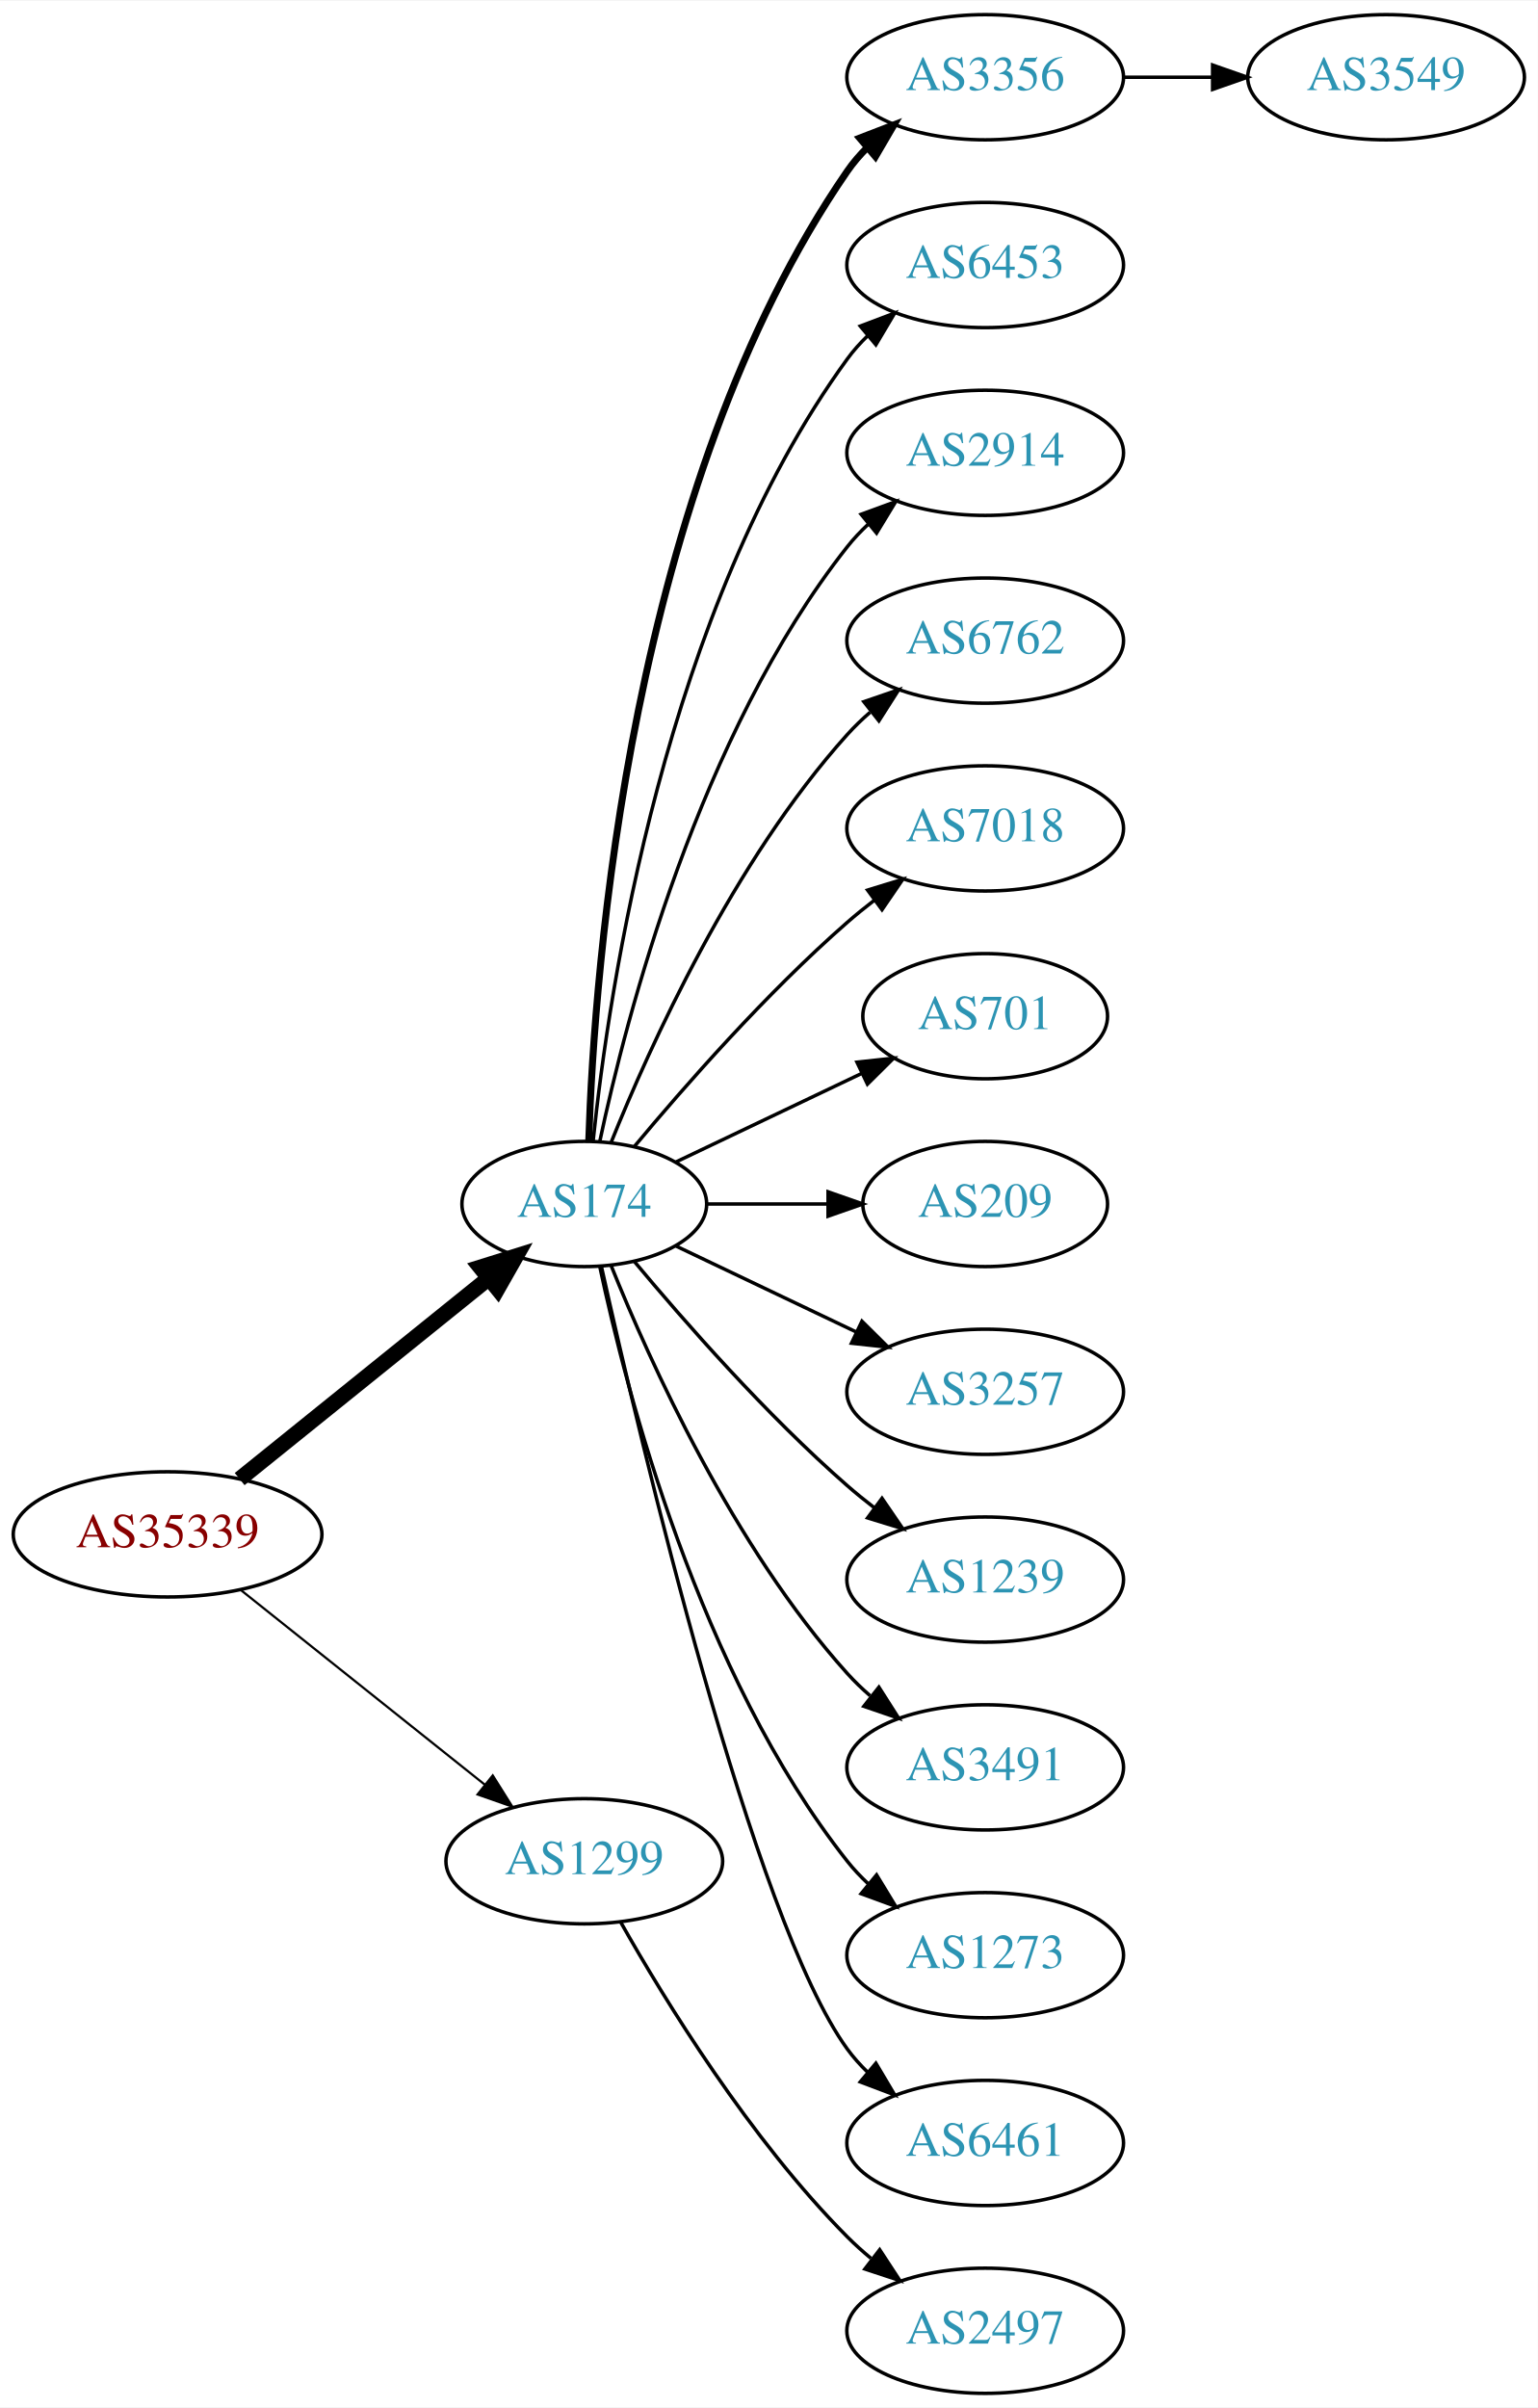
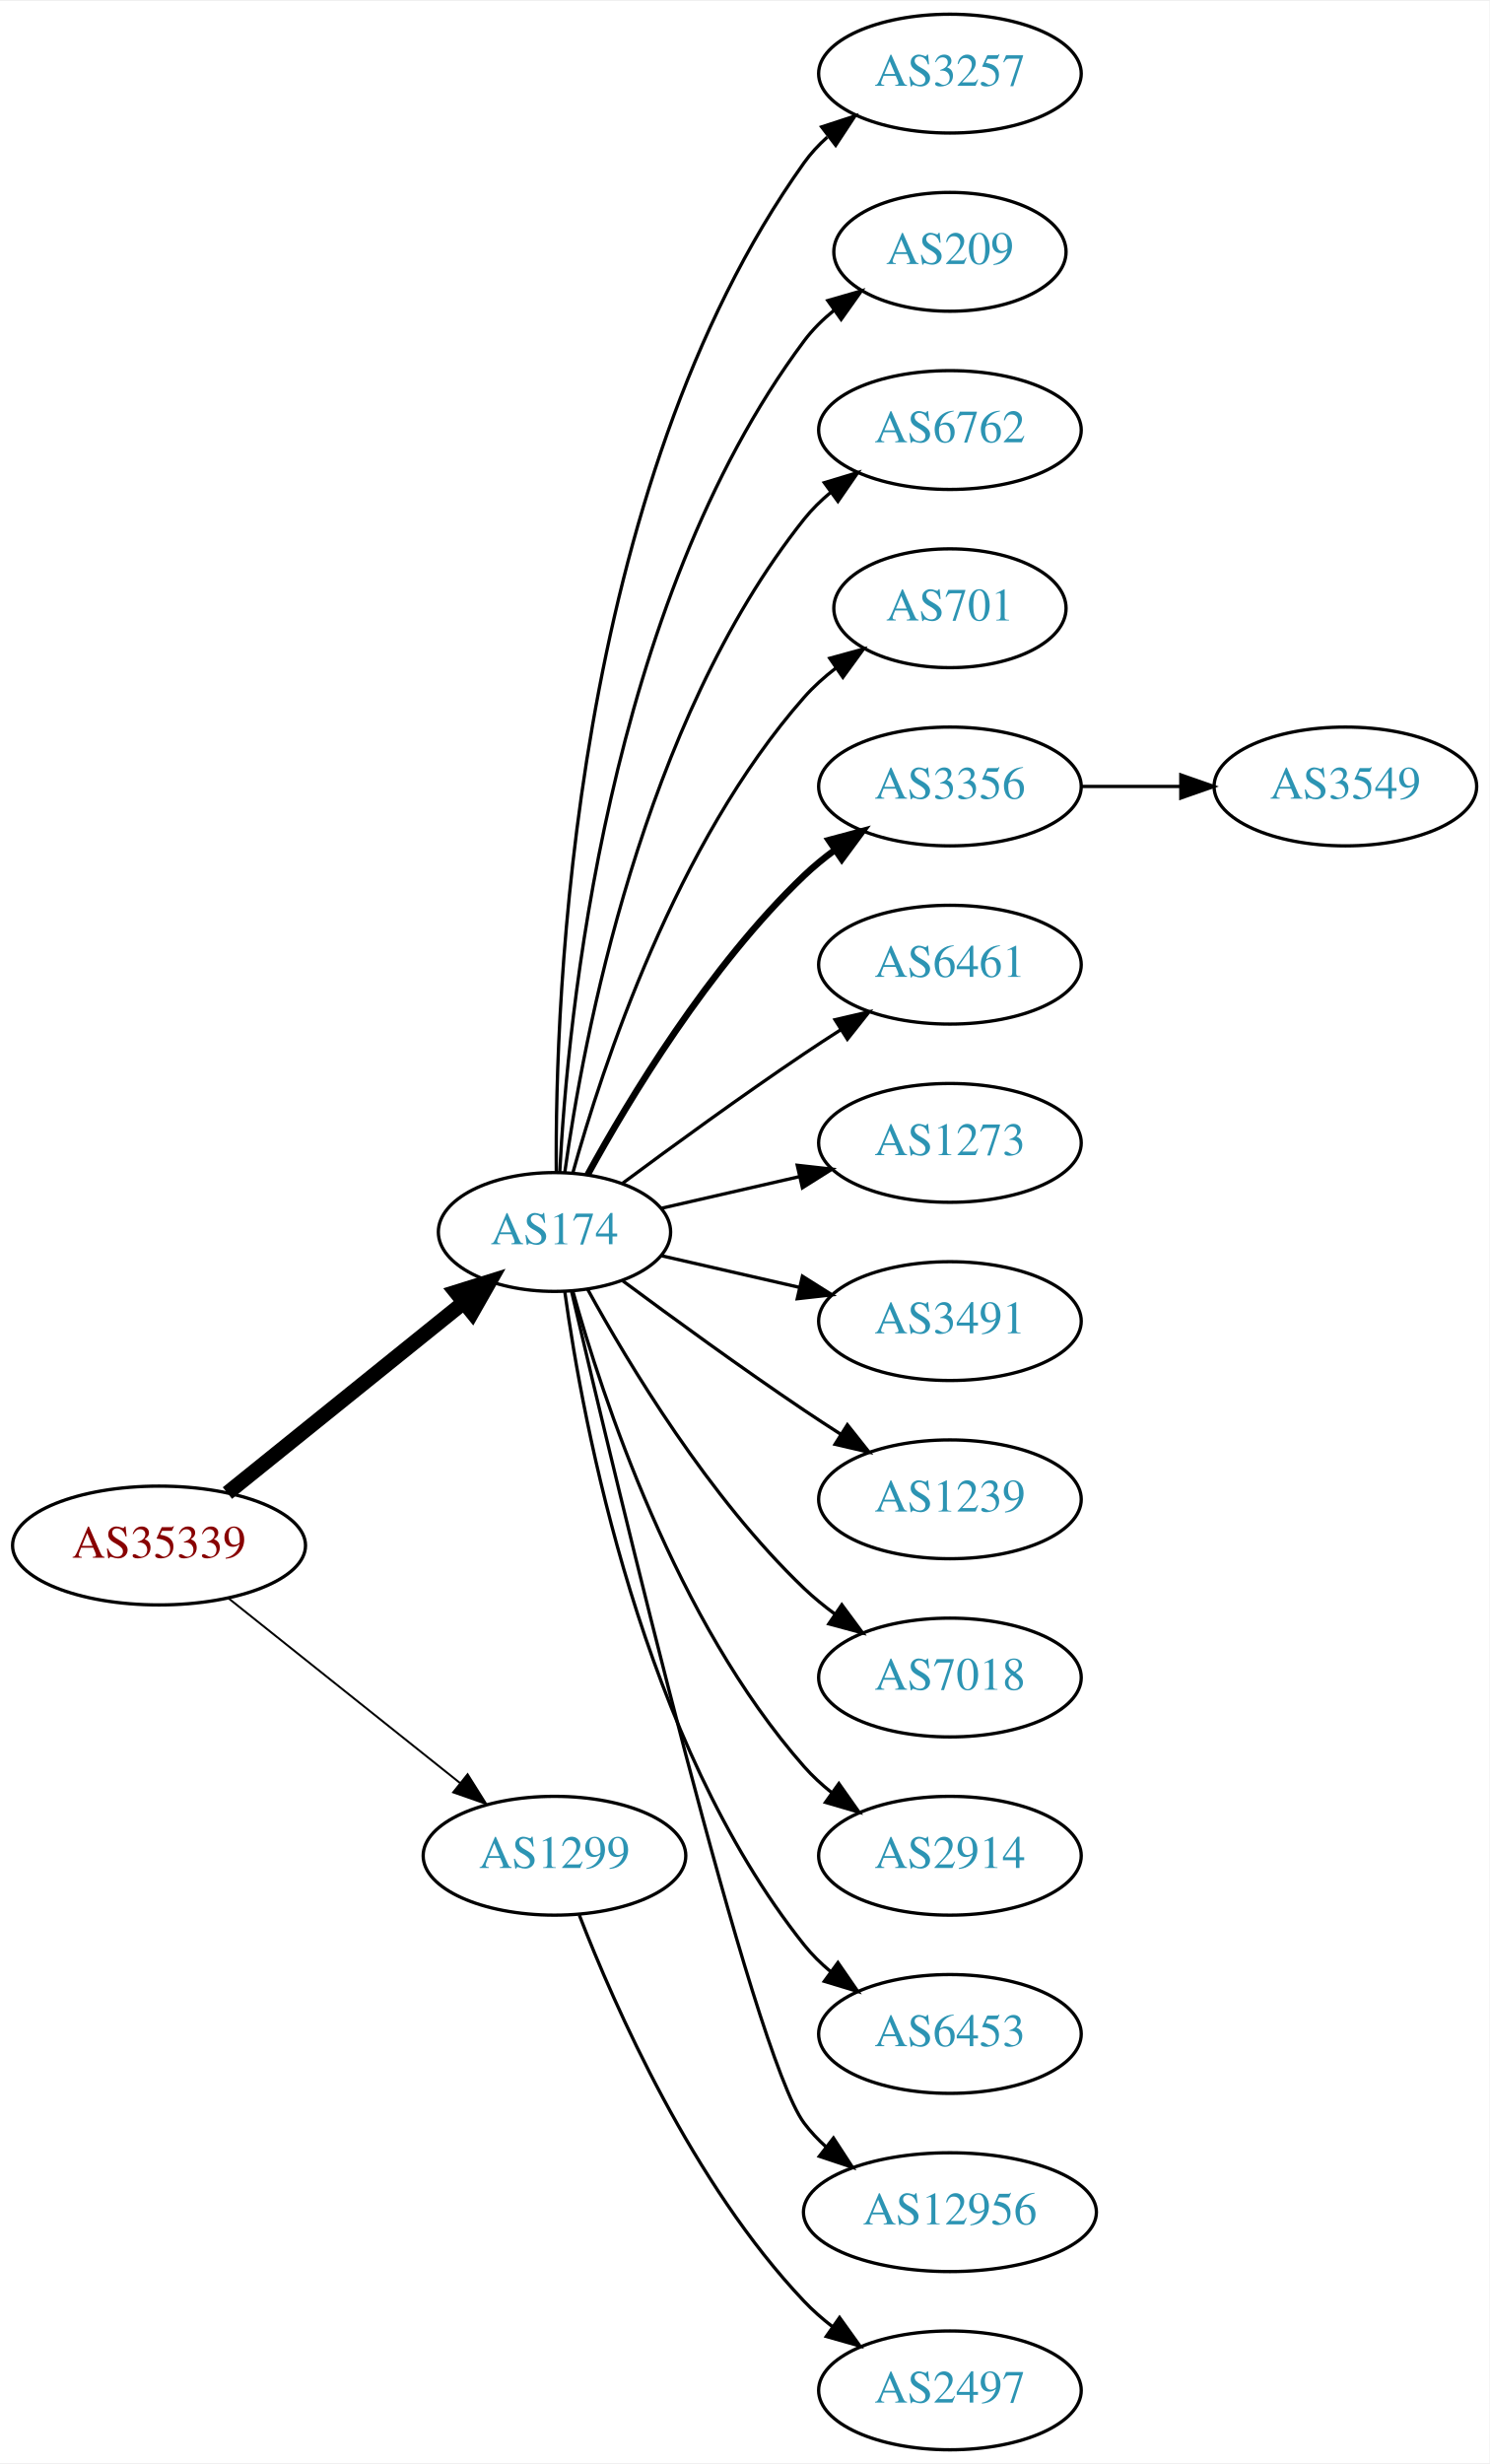
- <svg xmlns="http://www.w3.org/2000/svg" xmlns:xlink="http://www.w3.org/1999/xlink" width="442pt" height="692pt" viewBox="0.00 0.00 442.27 692.00">
-   <g id="graph0" class="graph" transform="scale(1 1) rotate(0) translate(4 688)">
-     <polygon fill="white" stroke="none" points="-4,4 -4,-688 438.271,-688 438.271,4 -4,4" />
+ <svg xmlns="http://www.w3.org/2000/svg" xmlns:xlink="http://www.w3.org/1999/xlink" width="451pt" height="746pt" viewBox="0.00 0.00 451.37 746.00">
+   <g id="graph0" class="graph" transform="scale(1 1) rotate(0) translate(4 742)">
+     <polygon fill="white" stroke="none" points="-4,4 -4,-742 447.37,-742 447.37,4 -4,4" />
    <g id="node1" class="node">
      <g id="a_node1">
        <a xlink:href="/asn/35339" xlink:title="AS35339 ~ AtNOC Clemens Zauner e.U. [AT]">
-           <ellipse fill="#ffffff" stroke="black" cx="44.196" cy="-247" rx="44.393" ry="18" />
-           <text text-anchor="middle" x="44.196" y="-243.3" font-family="Times,serif" font-size="14.00" fill="#880000">AS35339</text>
+           <ellipse fill="#ffffff" stroke="black" cx="44.196" cy="-274" rx="44.393" ry="18" />
+           <text text-anchor="middle" x="44.196" y="-270.3" font-family="Times,serif" font-size="14.00" fill="#880000">AS35339</text>
        </a>
      </g>
    </g>
    <g id="node2" class="node">
      <g id="a_node2">
        <a xlink:href="/asn/174" xlink:title="AS174 ~ Cogent Communications [US]">
-           <ellipse fill="#ffffff" stroke="black" cx="164.039" cy="-342" rx="35.194" ry="18" />
-           <text text-anchor="middle" x="164.039" y="-338.3" font-family="Times,serif" font-size="14.00" fill="#2c94b3">AS174</text>
+           <ellipse fill="#ffffff" stroke="black" cx="164.039" cy="-369" rx="35.194" ry="18" />
+           <text text-anchor="middle" x="164.039" y="-365.3" font-family="Times,serif" font-size="14.00" fill="#2c94b3">AS174</text>
        </a>
      </g>
    </g>
    <g id="edge1" class="edge">
-       <path fill="none" stroke="black" stroke-width="4.5" d="M64.92,-262.901C84.558,-278.732 114.826,-303.133 136.55,-320.646" />
-       <polygon fill="black" stroke="black" stroke-width="4.5" points="134.161,-323.778 144.418,-326.989 139.104,-317.647 134.161,-323.778" />
+       <path fill="none" stroke="black" stroke-width="4.5" d="M64.92,-289.901C84.558,-305.732 114.826,-330.133 136.55,-347.646" />
+       <polygon fill="black" stroke="black" stroke-width="4.5" points="134.161,-350.778 144.418,-353.989 139.104,-344.647 134.161,-350.778" />
    </g>
    <g id="node3" class="node">
      <g id="a_node3">
        <a xlink:href="/asn/1299" xlink:title="AS1299 ~ Telia Carrier [EU]">
-           <ellipse fill="#ffffff" stroke="black" cx="164.039" cy="-153" rx="39.794" ry="18" />
-           <text text-anchor="middle" x="164.039" y="-149.3" font-family="Times,serif" font-size="14.00" fill="#2c94b3">AS1299</text>
+           <ellipse fill="#ffffff" stroke="black" cx="164.039" cy="-180" rx="39.794" ry="18" />
+           <text text-anchor="middle" x="164.039" y="-176.3" font-family="Times,serif" font-size="14.00" fill="#2c94b3">AS1299</text>
        </a>
      </g>
    </g>
    <g id="edge2" class="edge">
-       <path fill="none" stroke="black" stroke-width="0.643" d="M65.186,-231.054C84.518,-215.634 113.969,-192.141 135.512,-174.957" />
-       <polygon fill="black" stroke="black" stroke-width="0.643" points="137.708,-177.682 143.343,-168.71 133.343,-172.21 137.708,-177.682" />
+       <path fill="none" stroke="black" stroke-width="0.6" d="M65.186,-258.054C84.518,-242.634 113.969,-219.141 135.512,-201.957" />
+       <polygon fill="black" stroke="black" stroke-width="0.6" points="137.708,-204.682 143.343,-195.71 133.343,-199.21 137.708,-204.682" />
    </g>
    <g id="node4" class="node">
      <g id="a_node4">
-         <a xlink:href="/asn/3356" xlink:title="AS3356 ~ Level 3 Parent, LLC [US]">
-           <ellipse fill="#ffffff" stroke="black" cx="279.332" cy="-666" rx="39.794" ry="18" />
-           <text text-anchor="middle" x="279.332" y="-662.3" font-family="Times,serif" font-size="14.00" fill="#2c94b3">AS3356</text>
+         <a xlink:href="/asn/3257" xlink:title="AS3257 ~ GTT [DE]">
+           <ellipse fill="#ffffff" stroke="black" cx="283.881" cy="-720" rx="39.794" ry="18" />
+           <text text-anchor="middle" x="283.881" y="-716.3" font-family="Times,serif" font-size="14.00" fill="#2c94b3">AS3257</text>
        </a>
      </g>
    </g>
    <g id="edge3" class="edge">
-       <path fill="none" stroke="black" stroke-width="2" d="M165.318,-360.161C166.917,-409.461 177.066,-548.175 239.685,-639 241.34,-641.401 243.283,-643.656 245.401,-645.76" />
-       <polygon fill="black" stroke="black" stroke-width="2" points="243.232,-648.51 253.118,-652.322 247.767,-643.177 243.232,-648.51" />
+       <path fill="none" stroke="black" d="M164.587,-387.063C164.168,-439.503 169.322,-594.293 239.685,-693 241.687,-695.809 244.082,-698.388 246.703,-700.743" />
+       <polygon fill="black" stroke="black" points="245.007,-703.852 255.079,-707.139 249.255,-698.288 245.007,-703.852" />
    </g>
    <g id="node5" class="node">
      <g id="a_node5">
-         <a xlink:href="/asn/6453" xlink:title="AS6453 ~ TATA COMMUNICATIONS (AMERICA) INC [US]">
-           <ellipse fill="#ffffff" stroke="black" cx="279.332" cy="-612" rx="39.794" ry="18" />
-           <text text-anchor="middle" x="279.332" y="-608.3" font-family="Times,serif" font-size="14.00" fill="#2c94b3">AS6453</text>
+         <a xlink:href="/asn/209" xlink:title="AS209 ~ CenturyLink Communications, LLC [US]">
+           <ellipse fill="#ffffff" stroke="black" cx="283.881" cy="-666" rx="35.194" ry="18" />
+           <text text-anchor="middle" x="283.881" y="-662.3" font-family="Times,serif" font-size="14.00" fill="#2c94b3">AS209</text>
        </a>
      </g>
    </g>
    <g id="edge4" class="edge">
-       <path fill="none" stroke="black" d="M166.595,-360.256C171.066,-403.303 187.199,-512.94 239.685,-585 241.402,-587.357 243.389,-589.581 245.538,-591.663" />
-       <polygon fill="black" stroke="black" points="243.402,-594.439 253.313,-598.183 247.9,-589.075 243.402,-594.439" />
+       <path fill="none" stroke="black" d="M165.63,-387.023C168.007,-433.412 179.925,-558.893 239.685,-639 242.243,-642.429 245.377,-645.526 248.778,-648.295" />
+       <polygon fill="black" stroke="black" points="246.868,-651.232 257.051,-654.159 250.916,-645.521 246.868,-651.232" />
    </g>
    <g id="node6" class="node">
      <g id="a_node6">
-         <a xlink:href="/asn/2914" xlink:title="AS2914 ~ NTT America, Inc. [US]">
-           <ellipse fill="#ffffff" stroke="black" cx="279.332" cy="-558" rx="39.794" ry="18" />
-           <text text-anchor="middle" x="279.332" y="-554.3" font-family="Times,serif" font-size="14.00" fill="#2c94b3">AS2914</text>
+         <a xlink:href="/asn/6762" xlink:title="AS6762 ~ TELECOM ITALIA SPARKLE S.p.A. [IT]">
+           <ellipse fill="#ffffff" stroke="black" cx="283.881" cy="-612" rx="39.794" ry="18" />
+           <text text-anchor="middle" x="283.881" y="-608.3" font-family="Times,serif" font-size="14.00" fill="#2c94b3">AS6762</text>
        </a>
      </g>
    </g>
    <g id="edge5" class="edge">
-       <path fill="none" stroke="black" d="M168.47,-359.884C176.052,-395.613 197.042,-477.017 239.685,-531 241.493,-533.288 243.545,-535.462 245.74,-537.51" />
-       <polygon fill="black" stroke="black" points="243.651,-540.323 253.6,-543.966 248.094,-534.914 243.651,-540.323" />
+       <path fill="none" stroke="black" d="M167.178,-387.17C172.678,-426.974 190.504,-523.233 239.685,-585 242.026,-587.94 244.781,-590.649 247.747,-593.121" />
+       <polygon fill="black" stroke="black" points="245.812,-596.042 255.953,-599.11 249.939,-590.388 245.812,-596.042" />
    </g>
    <g id="node7" class="node">
      <g id="a_node7">
-         <a xlink:href="/asn/6762" xlink:title="AS6762 ~ TELECOM ITALIA SPARKLE S.p.A. [IT]">
-           <ellipse fill="#ffffff" stroke="black" cx="279.332" cy="-504" rx="39.794" ry="18" />
-           <text text-anchor="middle" x="279.332" y="-500.3" font-family="Times,serif" font-size="14.00" fill="#2c94b3">AS6762</text>
+         <a xlink:href="/asn/701" xlink:title="AS701 ~ UUNET [US]">
+           <ellipse fill="#ffffff" stroke="black" cx="283.881" cy="-558" rx="35.194" ry="18" />
+           <text text-anchor="middle" x="283.881" y="-554.3" font-family="Times,serif" font-size="14.00" fill="#2c94b3">AS701</text>
        </a>
      </g>
    </g>
    <g id="edge6" class="edge">
-       <path fill="none" stroke="black" d="M171.786,-359.787C182.837,-387.243 206.891,-440.578 239.685,-477 241.688,-479.224 243.906,-481.363 246.239,-483.397" />
-       <polygon fill="black" stroke="black" points="244.437,-486.433 254.458,-489.873 248.769,-480.935 244.437,-486.433" />
+       <path fill="none" stroke="black" d="M169.612,-386.946C178.517,-418.995 200.801,-486.842 239.685,-531 242.512,-534.211 245.814,-537.172 249.309,-539.864" />
+       <polygon fill="black" stroke="black" points="247.466,-542.845 257.684,-545.645 251.443,-537.084 247.466,-542.845" />
    </g>
    <g id="node8" class="node">
      <g id="a_node8">
-         <a xlink:href="/asn/7018" xlink:title="AS7018 ~ AT&amp;T Services, Inc. [US]">
-           <ellipse fill="#ffffff" stroke="black" cx="279.332" cy="-450" rx="39.794" ry="18" />
-           <text text-anchor="middle" x="279.332" y="-446.3" font-family="Times,serif" font-size="14.00" fill="#2c94b3">AS7018</text>
+         <a xlink:href="/asn/3356" xlink:title="AS3356 ~ Level 3 Parent, LLC [US]">
+           <ellipse fill="#ffffff" stroke="black" cx="283.881" cy="-504" rx="39.794" ry="18" />
+           <text text-anchor="middle" x="283.881" y="-500.3" font-family="Times,serif" font-size="14.00" fill="#2c94b3">AS3356</text>
        </a>
      </g>
    </g>
    <g id="edge7" class="edge">
-       <path fill="none" stroke="black" d="M178.404,-358.499C192.659,-375.596 216.354,-402.619 239.685,-423 242.151,-425.154 244.789,-427.294 247.487,-429.372" />
-       <polygon fill="black" stroke="black" points="245.512,-432.264 255.641,-435.37 249.66,-426.625 245.512,-432.264" />
+       <path fill="none" stroke="black" stroke-width="2" d="M174.065,-386.321C186.548,-409.1 210.837,-449.453 239.685,-477 242.553,-479.739 245.742,-482.347 249.051,-484.785" />
+       <polygon fill="black" stroke="black" stroke-width="2" points="247.175,-487.742 257.411,-490.477 251.114,-481.956 247.175,-487.742" />
    </g>
    <g id="node9" class="node">
      <g id="a_node9">
-         <a xlink:href="/asn/701" xlink:title="AS701 ~ UUNET [US]">
-           <ellipse fill="#ffffff" stroke="black" cx="279.332" cy="-396" rx="35.194" ry="18" />
-           <text text-anchor="middle" x="279.332" y="-392.3" font-family="Times,serif" font-size="14.00" fill="#2c94b3">AS701</text>
+         <a xlink:href="/asn/6461" xlink:title="AS6461 ~ Zayo Bandwidth [US]">
+           <ellipse fill="#ffffff" stroke="black" cx="283.881" cy="-450" rx="39.794" ry="18" />
+           <text text-anchor="middle" x="283.881" y="-446.3" font-family="Times,serif" font-size="14.00" fill="#2c94b3">AS6461</text>
        </a>
      </g>
    </g>
    <g id="edge8" class="edge">
-       <path fill="none" stroke="black" d="M190.464,-354.119C206.207,-361.622 226.629,-371.356 243.822,-379.551" />
-       <polygon fill="black" stroke="black" points="242.458,-382.779 252.991,-383.922 245.47,-376.46 242.458,-382.779" />
+       <path fill="none" stroke="black" d="M184.74,-383.81C199.642,-394.875 220.71,-410.228 239.685,-423 243.234,-425.389 246.984,-427.839 250.733,-430.242" />
+       <polygon fill="black" stroke="black" points="249.059,-433.325 259.381,-435.712 252.801,-427.409 249.059,-433.325" />
    </g>
    <g id="node10" class="node">
      <g id="a_node10">
-         <a xlink:href="/asn/209" xlink:title="AS209 ~ CenturyLink Communications, LLC [US]">
-           <ellipse fill="#ffffff" stroke="black" cx="279.332" cy="-342" rx="35.194" ry="18" />
-           <text text-anchor="middle" x="279.332" y="-338.3" font-family="Times,serif" font-size="14.00" fill="#2c94b3">AS209</text>
+         <a xlink:href="/asn/1273" xlink:title="AS1273 ~ Vodafone Group PLC [EU]">
+           <ellipse fill="#ffffff" stroke="black" cx="283.881" cy="-396" rx="39.794" ry="18" />
+           <text text-anchor="middle" x="283.881" y="-392.3" font-family="Times,serif" font-size="14.00" fill="#2c94b3">AS1273</text>
        </a>
      </g>
    </g>
    <g id="edge9" class="edge">
-       <path fill="none" stroke="black" d="M199.338,-342C210.208,-342 222.385,-342 233.863,-342" />
-       <polygon fill="black" stroke="black" points="234.149,-345.5 244.149,-342 234.149,-338.5 234.149,-345.5" />
+       <path fill="none" stroke="black" d="M196.309,-376.165C209.148,-379.106 224.253,-382.567 238.22,-385.767" />
+       <polygon fill="black" stroke="black" points="237.612,-389.219 248.141,-388.04 239.175,-382.395 237.612,-389.219" />
    </g>
    <g id="node11" class="node">
      <g id="a_node11">
-         <a xlink:href="/asn/3257" xlink:title="AS3257 ~ GTT [DE]">
-           <ellipse fill="#ffffff" stroke="black" cx="279.332" cy="-288" rx="39.794" ry="18" />
-           <text text-anchor="middle" x="279.332" y="-284.3" font-family="Times,serif" font-size="14.00" fill="#2c94b3">AS3257</text>
+         <a xlink:href="/asn/3491" xlink:title="AS3491 ~ PCCW Global, Inc. [US]">
+           <ellipse fill="#ffffff" stroke="black" cx="283.881" cy="-342" rx="39.794" ry="18" />
+           <text text-anchor="middle" x="283.881" y="-338.3" font-family="Times,serif" font-size="14.00" fill="#2c94b3">AS3491</text>
        </a>
      </g>
    </g>
    <g id="edge10" class="edge">
-       <path fill="none" stroke="black" d="M190.464,-329.881C205.766,-322.587 225.49,-313.186 242.372,-305.14" />
-       <polygon fill="black" stroke="black" points="243.891,-308.293 251.412,-300.831 240.879,-301.974 243.891,-308.293" />
+       <path fill="none" stroke="black" d="M196.309,-361.835C209.148,-358.894 224.253,-355.433 238.22,-352.233" />
+       <polygon fill="black" stroke="black" points="239.175,-355.605 248.141,-349.96 237.612,-348.781 239.175,-355.605" />
    </g>
    <g id="node12" class="node">
      <g id="a_node12">
        <a xlink:href="/asn/1239" xlink:title="AS1239 ~ Sprint [US]">
-           <ellipse fill="#ffffff" stroke="black" cx="279.332" cy="-234" rx="39.794" ry="18" />
-           <text text-anchor="middle" x="279.332" y="-230.3" font-family="Times,serif" font-size="14.00" fill="#2c94b3">AS1239</text>
+           <ellipse fill="#ffffff" stroke="black" cx="283.881" cy="-288" rx="39.794" ry="18" />
+           <text text-anchor="middle" x="283.881" y="-284.3" font-family="Times,serif" font-size="14.00" fill="#2c94b3">AS1239</text>
        </a>
      </g>
    </g>
    <g id="edge11" class="edge">
-       <path fill="none" stroke="black" d="M178.404,-325.501C192.659,-308.404 216.354,-281.381 239.685,-261 242.151,-258.846 244.789,-256.706 247.487,-254.628" />
-       <polygon fill="black" stroke="black" points="249.66,-257.375 255.641,-248.63 245.512,-251.736 249.66,-257.375" />
+       <path fill="none" stroke="black" d="M184.74,-354.19C199.642,-343.125 220.71,-327.772 239.685,-315 243.234,-312.611 246.984,-310.161 250.733,-307.758" />
+       <polygon fill="black" stroke="black" points="252.801,-310.591 259.381,-302.288 249.059,-304.675 252.801,-310.591" />
    </g>
    <g id="node13" class="node">
      <g id="a_node13">
-         <a xlink:href="/asn/3491" xlink:title="AS3491 ~ PCCW Global, Inc. [US]">
-           <ellipse fill="#ffffff" stroke="black" cx="279.332" cy="-180" rx="39.794" ry="18" />
-           <text text-anchor="middle" x="279.332" y="-176.3" font-family="Times,serif" font-size="14.00" fill="#2c94b3">AS3491</text>
+         <a xlink:href="/asn/7018" xlink:title="AS7018 ~ AT&amp;T Services, Inc. [US]">
+           <ellipse fill="#ffffff" stroke="black" cx="283.881" cy="-234" rx="39.794" ry="18" />
+           <text text-anchor="middle" x="283.881" y="-230.3" font-family="Times,serif" font-size="14.00" fill="#2c94b3">AS7018</text>
        </a>
      </g>
    </g>
    <g id="edge12" class="edge">
-       <path fill="none" stroke="black" d="M171.786,-324.213C182.837,-296.757 206.891,-243.422 239.685,-207 241.688,-204.776 243.906,-202.637 246.239,-200.603" />
-       <polygon fill="black" stroke="black" points="248.769,-203.065 254.458,-194.127 244.437,-197.567 248.769,-203.065" />
+       <path fill="none" stroke="black" d="M174.065,-351.679C186.548,-328.9 210.837,-288.547 239.685,-261 242.553,-258.261 245.742,-255.653 249.051,-253.215" />
+       <polygon fill="black" stroke="black" points="251.114,-256.044 257.411,-247.523 247.175,-250.258 251.114,-256.044" />
    </g>
    <g id="node14" class="node">
      <g id="a_node14">
-         <a xlink:href="/asn/1273" xlink:title="AS1273 ~ Vodafone Group PLC [EU]">
-           <ellipse fill="#ffffff" stroke="black" cx="279.332" cy="-126" rx="39.794" ry="18" />
-           <text text-anchor="middle" x="279.332" y="-122.3" font-family="Times,serif" font-size="14.00" fill="#2c94b3">AS1273</text>
+         <a xlink:href="/asn/2914" xlink:title="AS2914 ~ NTT America, Inc. [US]">
+           <ellipse fill="#ffffff" stroke="black" cx="283.881" cy="-180" rx="39.794" ry="18" />
+           <text text-anchor="middle" x="283.881" y="-176.3" font-family="Times,serif" font-size="14.00" fill="#2c94b3">AS2914</text>
        </a>
      </g>
    </g>
    <g id="edge13" class="edge">
-       <path fill="none" stroke="black" d="M168.47,-324.116C176.052,-288.387 197.042,-206.983 239.685,-153 241.493,-150.712 243.545,-148.538 245.74,-146.49" />
-       <polygon fill="black" stroke="black" points="248.094,-149.086 253.6,-140.034 243.651,-143.677 248.094,-149.086" />
+       <path fill="none" stroke="black" d="M169.612,-351.054C178.517,-319.005 200.801,-251.158 239.685,-207 242.169,-204.179 245.019,-201.551 248.044,-199.129" />
+       <polygon fill="black" stroke="black" points="250.23,-201.869 256.334,-193.209 246.162,-196.172 250.23,-201.869" />
    </g>
    <g id="node15" class="node">
      <g id="a_node15">
-         <a xlink:href="/asn/6461" xlink:title="AS6461 ~ Zayo Bandwidth [US]">
-           <ellipse fill="#ffffff" stroke="black" cx="279.332" cy="-72" rx="39.794" ry="18" />
-           <text text-anchor="middle" x="279.332" y="-68.3" font-family="Times,serif" font-size="14.00" fill="#2c94b3">AS6461</text>
+         <a xlink:href="/asn/6453" xlink:title="AS6453 ~ TATA COMMUNICATIONS (AMERICA) INC [US]">
+           <ellipse fill="#ffffff" stroke="black" cx="283.881" cy="-126" rx="39.794" ry="18" />
+           <text text-anchor="middle" x="283.881" y="-122.3" font-family="Times,serif" font-size="14.00" fill="#2c94b3">AS6453</text>
        </a>
      </g>
    </g>
    <g id="edge14" class="edge">
-       <path fill="none" stroke="black" d="M168.997,-323.848C180.118,-273.991 212.597,-136.19 239.685,-99 241.402,-96.643 243.389,-94.419 245.538,-92.337" />
-       <polygon fill="black" stroke="black" points="247.9,-94.925 253.313,-85.817 243.402,-89.561 247.9,-94.925" />
+       <path fill="none" stroke="black" d="M167.178,-350.83C172.678,-311.026 190.504,-214.767 239.685,-153 242.026,-150.06 244.781,-147.351 247.747,-144.879" />
+       <polygon fill="black" stroke="black" points="249.939,-147.612 255.953,-138.89 245.812,-141.958 249.939,-147.612" />
+     </g>
+     <g id="node16" class="node">
+       <g id="a_node16">
+         <a xlink:href="/asn/12956" xlink:title="AS12956 ~ TELXIUS [ES]">
+           <ellipse fill="#ffffff" stroke="black" cx="283.881" cy="-72" rx="44.393" ry="18" />
+           <text text-anchor="middle" x="283.881" y="-68.3" font-family="Times,serif" font-size="14.00" fill="#2c94b3">AS12956</text>
+         </a>
+       </g>
+     </g>
+     <g id="edge15" class="edge">
+       <path fill="none" stroke="black" d="M169.244,-350.867C182.613,-293.701 224.163,-119.806 239.685,-99 241.642,-96.377 243.935,-93.949 246.427,-91.713" />
+       <polygon fill="black" stroke="black" points="248.588,-94.466 254.36,-85.582 244.307,-88.928 248.588,-94.466" />
+     </g>
+     <g id="node18" class="node">
+       <g id="a_node18">
+         <a xlink:href="/asn/2497" xlink:title="AS2497 ~ Internet Initiative Japan Inc. [JP]">
+           <ellipse fill="#ffffff" stroke="black" cx="283.881" cy="-18" rx="39.794" ry="18" />
+           <text text-anchor="middle" x="283.881" y="-14.3" font-family="Times,serif" font-size="14.00" fill="#2c94b3">AS2497</text>
+         </a>
+       </g>
+     </g>
+     <g id="edge17" class="edge">
+       <path fill="none" stroke="black" d="M171.562,-162.006C182.312,-134.272 205.969,-80.571 239.685,-45 242.271,-42.272 245.188,-39.706 248.257,-37.323" />
+       <polygon fill="black" stroke="black" points="250.435,-40.069 256.605,-31.457 246.411,-34.342 250.435,-40.069" />
    </g>
    <g id="node17" class="node">
      <g id="a_node17">
-         <a xlink:href="/asn/2497" xlink:title="AS2497 ~ Internet Initiative Japan Inc. [JP]">
-           <ellipse fill="#ffffff" stroke="black" cx="279.332" cy="-18" rx="39.794" ry="18" />
-           <text text-anchor="middle" x="279.332" y="-14.3" font-family="Times,serif" font-size="14.00" fill="#2c94b3">AS2497</text>
+         <a xlink:href="/asn/3549" xlink:title="AS3549 ~ Level 3 Parent, LLC [US]">
+           <ellipse fill="#ffffff" stroke="black" cx="403.724" cy="-504" rx="39.794" ry="18" />
+           <text text-anchor="middle" x="403.724" y="-500.3" font-family="Times,serif" font-size="14.00" fill="#2c94b3">AS3549</text>
        </a>
      </g>
    </g>
    <g id="edge16" class="edge">
-       <path fill="none" stroke="black" d="M174.498,-135.51C187.28,-112.904 211.712,-73.114 239.685,-45 241.796,-42.879 244.092,-40.812 246.477,-38.829" />
-       <polygon fill="black" stroke="black" points="248.993,-41.31 254.793,-32.444 244.73,-35.758 248.993,-41.31" />
-     </g>
-     <g id="node16" class="node">
-       <g id="a_node16">
-         <a xlink:href="/asn/3549" xlink:title="AS3549 ~ Level 3 Parent, LLC [US]">
-           <ellipse fill="#ffffff" stroke="black" cx="394.625" cy="-666" rx="39.794" ry="18" />
-           <text text-anchor="middle" x="394.625" y="-662.3" font-family="Times,serif" font-size="14.00" fill="#2c94b3">AS3549</text>
-         </a>
-       </g>
-     </g>
-     <g id="edge15" class="edge">
-       <path fill="none" stroke="black" d="M319.004,-666C327.207,-666 335.971,-666 344.503,-666" />
-       <polygon fill="black" stroke="black" points="344.742,-669.5 354.742,-666 344.742,-662.5 344.742,-669.5" />
+       <path fill="none" stroke="black" d="M323.794,-504C333.347,-504 343.697,-504 353.659,-504" />
+       <polygon fill="black" stroke="black" points="353.852,-507.5 363.852,-504 353.852,-500.5 353.852,-507.5" />
    </g>
  </g>
</svg>
